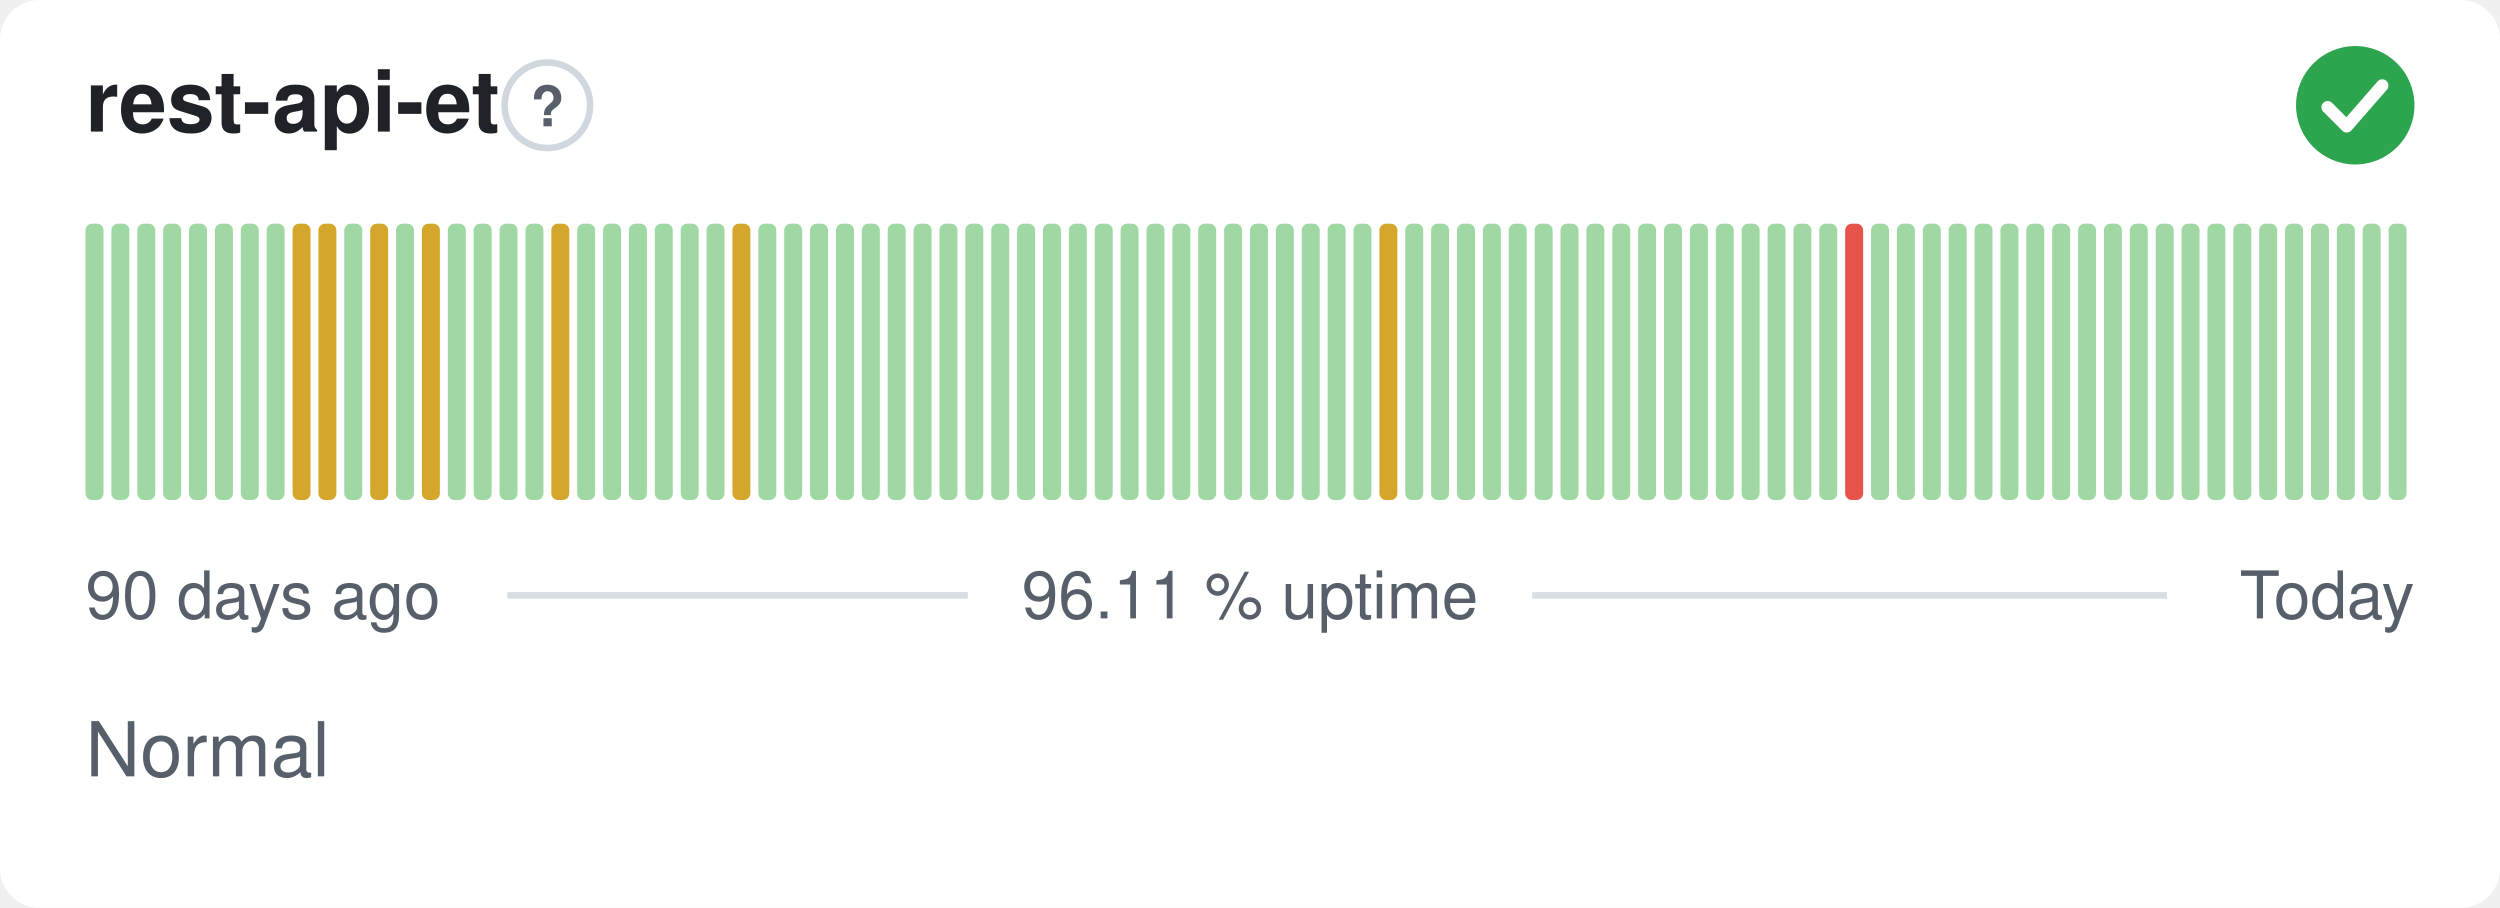
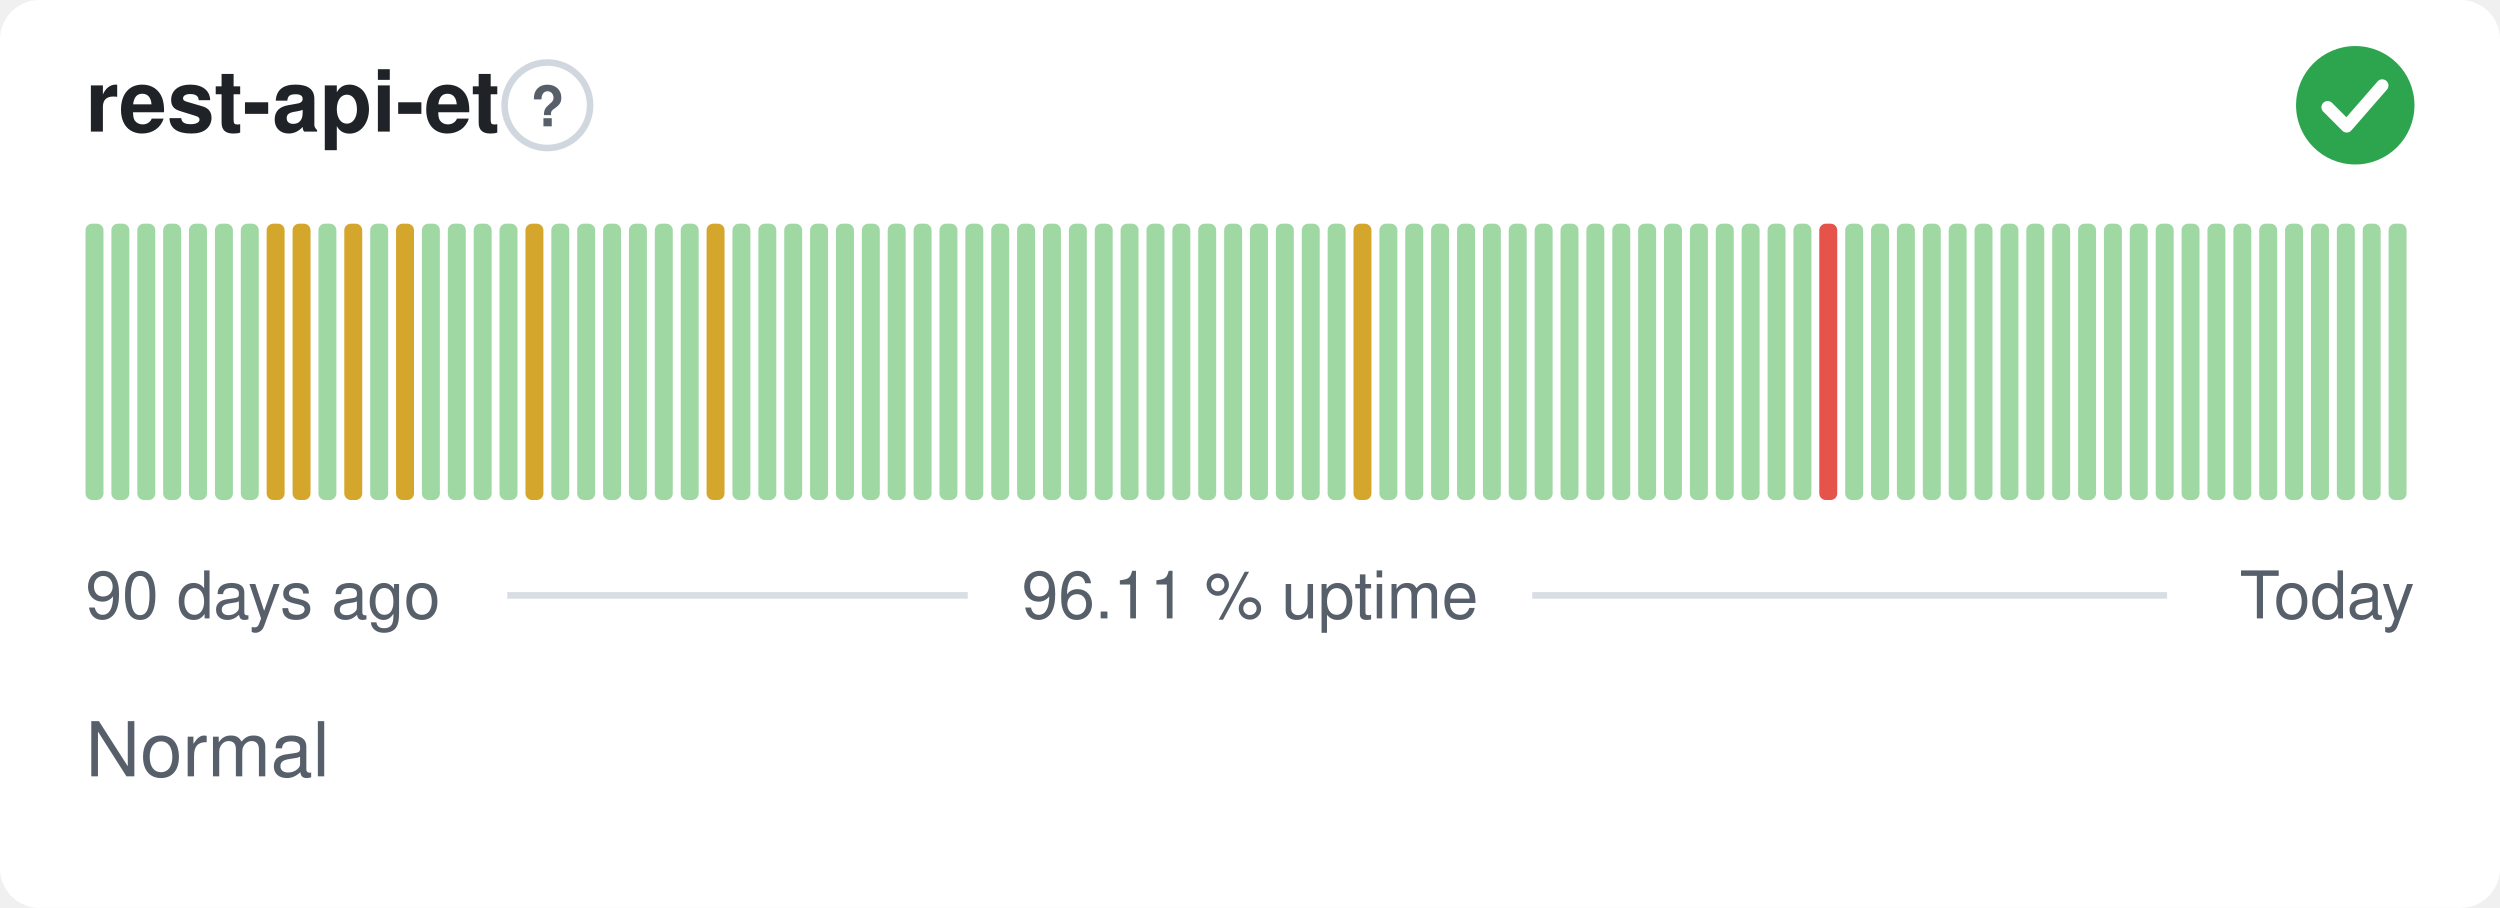
<svg xmlns="http://www.w3.org/2000/svg" width="380" height="138" viewBox="0 0 380 138" role="img" aria-label="rest-api-et: Normal, 96.11 % uptime over the last 90 days" font-family="-apple-system,BlinkMacSystemFont,'Segoe UI',Helvetica,Arial,sans-serif">
  <style>
    @media (prefers-color-scheme: dark) {
      .bg { fill: #0d1117 }
      .title { fill: #e6edf3 }
      .muted { fill: #8b949e }
      .hint { stroke: #30363d }
      .rule { stroke: #30363d }
      .nodata { fill: #21262d }
    }
  </style>
  <rect class="bg" width="380" height="138" rx="6" fill="#ffffff" />
  <text class="title" x="13" y="20" font-size="13" font-weight="600" fill="#1f2328">rest-api-et</text>
  <circle class="hint" cx="83.2" cy="16" r="6.5" fill="none" stroke="#d0d7de" stroke-width="1" />
  <text class="muted" x="83.2" y="19.2" text-anchor="middle" font-size="8.5" font-weight="700" fill="#57606a">?</text>
  <circle cx="358" cy="16" r="9" fill="#2da44e" />
  <path d="M353.80 16.30l2.90 2.90 5.40 -6.20" fill="none" stroke="#fff" stroke-width="1.89" stroke-linecap="round" stroke-linejoin="round" />
  <rect x="13.00" y="34.00" width="2.73" height="42.00" rx="1" fill="#9fd8a3" />
  <rect x="16.93" y="34.00" width="2.73" height="42.00" rx="1" fill="#9fd8a3" />
  <rect x="20.87" y="34.00" width="2.73" height="42.00" rx="1" fill="#9fd8a3" />
  <rect x="24.80" y="34.00" width="2.73" height="42.00" rx="1" fill="#9fd8a3" />
  <rect x="28.73" y="34.00" width="2.73" height="42.00" rx="1" fill="#9fd8a3" />
  <rect x="32.67" y="34.00" width="2.73" height="42.00" rx="1" fill="#9fd8a3" />
  <rect x="36.60" y="34.00" width="2.73" height="42.00" rx="1" fill="#9fd8a3" />
-   <rect x="40.53" y="34.00" width="2.73" height="42.00" rx="1" fill="#9fd8a3" />
+   <rect x="40.53" y="34.00" width="2.73" height="42.00" rx="1" fill="#d4a72c" />
  <rect x="44.47" y="34.00" width="2.73" height="42.00" rx="1" fill="#d4a72c" />
-   <rect x="48.40" y="34.00" width="2.73" height="42.00" rx="1" fill="#d4a72c" />
-   <rect x="52.33" y="34.00" width="2.73" height="42.00" rx="1" fill="#9fd8a3" />
-   <rect x="56.27" y="34.00" width="2.73" height="42.00" rx="1" fill="#d4a72c" />
-   <rect x="60.20" y="34.00" width="2.73" height="42.00" rx="1" fill="#9fd8a3" />
-   <rect x="64.13" y="34.00" width="2.73" height="42.00" rx="1" fill="#d4a72c" />
+   <rect x="48.40" y="34.00" width="2.73" height="42.00" rx="1" fill="#9fd8a3" />
+   <rect x="52.33" y="34.00" width="2.73" height="42.00" rx="1" fill="#d4a72c" />
+   <rect x="56.27" y="34.00" width="2.73" height="42.00" rx="1" fill="#9fd8a3" />
+   <rect x="60.20" y="34.00" width="2.73" height="42.00" rx="1" fill="#d4a72c" />
+   <rect x="64.13" y="34.00" width="2.73" height="42.00" rx="1" fill="#9fd8a3" />
  <rect x="68.07" y="34.00" width="2.73" height="42.00" rx="1" fill="#9fd8a3" />
  <rect x="72.00" y="34.00" width="2.73" height="42.00" rx="1" fill="#9fd8a3" />
  <rect x="75.93" y="34.00" width="2.73" height="42.00" rx="1" fill="#9fd8a3" />
-   <rect x="79.87" y="34.00" width="2.73" height="42.00" rx="1" fill="#9fd8a3" />
-   <rect x="83.80" y="34.00" width="2.73" height="42.00" rx="1" fill="#d4a72c" />
+   <rect x="79.87" y="34.00" width="2.73" height="42.00" rx="1" fill="#d4a72c" />
+   <rect x="83.80" y="34.00" width="2.73" height="42.00" rx="1" fill="#9fd8a3" />
  <rect x="87.73" y="34.00" width="2.73" height="42.00" rx="1" fill="#9fd8a3" />
  <rect x="91.67" y="34.00" width="2.73" height="42.00" rx="1" fill="#9fd8a3" />
  <rect x="95.60" y="34.00" width="2.73" height="42.00" rx="1" fill="#9fd8a3" />
  <rect x="99.53" y="34.00" width="2.73" height="42.00" rx="1" fill="#9fd8a3" />
  <rect x="103.47" y="34.00" width="2.73" height="42.00" rx="1" fill="#9fd8a3" />
-   <rect x="107.40" y="34.00" width="2.73" height="42.00" rx="1" fill="#9fd8a3" />
-   <rect x="111.33" y="34.00" width="2.73" height="42.00" rx="1" fill="#d4a72c" />
+   <rect x="107.40" y="34.00" width="2.73" height="42.00" rx="1" fill="#d4a72c" />
+   <rect x="111.33" y="34.00" width="2.73" height="42.00" rx="1" fill="#9fd8a3" />
  <rect x="115.27" y="34.00" width="2.73" height="42.00" rx="1" fill="#9fd8a3" />
  <rect x="119.20" y="34.00" width="2.73" height="42.00" rx="1" fill="#9fd8a3" />
  <rect x="123.13" y="34.00" width="2.73" height="42.00" rx="1" fill="#9fd8a3" />
  <rect x="127.07" y="34.00" width="2.73" height="42.00" rx="1" fill="#9fd8a3" />
  <rect x="131.00" y="34.00" width="2.73" height="42.00" rx="1" fill="#9fd8a3" />
  <rect x="134.93" y="34.00" width="2.73" height="42.00" rx="1" fill="#9fd8a3" />
  <rect x="138.87" y="34.00" width="2.73" height="42.00" rx="1" fill="#9fd8a3" />
  <rect x="142.80" y="34.00" width="2.73" height="42.00" rx="1" fill="#9fd8a3" />
  <rect x="146.73" y="34.00" width="2.73" height="42.00" rx="1" fill="#9fd8a3" />
  <rect x="150.67" y="34.00" width="2.73" height="42.00" rx="1" fill="#9fd8a3" />
  <rect x="154.60" y="34.00" width="2.73" height="42.00" rx="1" fill="#9fd8a3" />
  <rect x="158.53" y="34.00" width="2.73" height="42.00" rx="1" fill="#9fd8a3" />
  <rect x="162.47" y="34.00" width="2.73" height="42.00" rx="1" fill="#9fd8a3" />
  <rect x="166.40" y="34.00" width="2.73" height="42.00" rx="1" fill="#9fd8a3" />
  <rect x="170.33" y="34.00" width="2.73" height="42.00" rx="1" fill="#9fd8a3" />
  <rect x="174.27" y="34.00" width="2.73" height="42.00" rx="1" fill="#9fd8a3" />
  <rect x="178.20" y="34.00" width="2.73" height="42.00" rx="1" fill="#9fd8a3" />
  <rect x="182.13" y="34.00" width="2.73" height="42.00" rx="1" fill="#9fd8a3" />
  <rect x="186.07" y="34.00" width="2.73" height="42.00" rx="1" fill="#9fd8a3" />
  <rect x="190.00" y="34.00" width="2.73" height="42.00" rx="1" fill="#9fd8a3" />
  <rect x="193.93" y="34.00" width="2.73" height="42.00" rx="1" fill="#9fd8a3" />
  <rect x="197.87" y="34.00" width="2.73" height="42.00" rx="1" fill="#9fd8a3" />
  <rect x="201.80" y="34.00" width="2.73" height="42.00" rx="1" fill="#9fd8a3" />
-   <rect x="205.73" y="34.00" width="2.73" height="42.00" rx="1" fill="#9fd8a3" />
-   <rect x="209.67" y="34.00" width="2.73" height="42.00" rx="1" fill="#d4a72c" />
+   <rect x="205.73" y="34.00" width="2.73" height="42.00" rx="1" fill="#d4a72c" />
+   <rect x="209.67" y="34.00" width="2.73" height="42.00" rx="1" fill="#9fd8a3" />
  <rect x="213.60" y="34.00" width="2.73" height="42.00" rx="1" fill="#9fd8a3" />
  <rect x="217.53" y="34.00" width="2.73" height="42.00" rx="1" fill="#9fd8a3" />
  <rect x="221.47" y="34.00" width="2.73" height="42.00" rx="1" fill="#9fd8a3" />
  <rect x="225.40" y="34.00" width="2.73" height="42.00" rx="1" fill="#9fd8a3" />
  <rect x="229.33" y="34.00" width="2.73" height="42.00" rx="1" fill="#9fd8a3" />
  <rect x="233.27" y="34.00" width="2.73" height="42.00" rx="1" fill="#9fd8a3" />
  <rect x="237.20" y="34.00" width="2.73" height="42.00" rx="1" fill="#9fd8a3" />
  <rect x="241.13" y="34.00" width="2.73" height="42.00" rx="1" fill="#9fd8a3" />
  <rect x="245.07" y="34.00" width="2.73" height="42.00" rx="1" fill="#9fd8a3" />
  <rect x="249.00" y="34.00" width="2.73" height="42.00" rx="1" fill="#9fd8a3" />
  <rect x="252.93" y="34.00" width="2.73" height="42.00" rx="1" fill="#9fd8a3" />
  <rect x="256.87" y="34.00" width="2.73" height="42.00" rx="1" fill="#9fd8a3" />
  <rect x="260.80" y="34.00" width="2.73" height="42.00" rx="1" fill="#9fd8a3" />
  <rect x="264.73" y="34.00" width="2.73" height="42.00" rx="1" fill="#9fd8a3" />
  <rect x="268.67" y="34.00" width="2.73" height="42.00" rx="1" fill="#9fd8a3" />
  <rect x="272.60" y="34.00" width="2.73" height="42.00" rx="1" fill="#9fd8a3" />
-   <rect x="276.53" y="34.00" width="2.73" height="42.00" rx="1" fill="#9fd8a3" />
-   <rect x="280.47" y="34.00" width="2.73" height="42.00" rx="1" fill="#e5534b" />
+   <rect x="276.53" y="34.00" width="2.73" height="42.00" rx="1" fill="#e5534b" />
+   <rect x="280.47" y="34.00" width="2.73" height="42.00" rx="1" fill="#9fd8a3" />
  <rect x="284.40" y="34.00" width="2.73" height="42.00" rx="1" fill="#9fd8a3" />
  <rect x="288.33" y="34.00" width="2.73" height="42.00" rx="1" fill="#9fd8a3" />
  <rect x="292.27" y="34.00" width="2.73" height="42.00" rx="1" fill="#9fd8a3" />
  <rect x="296.20" y="34.00" width="2.73" height="42.00" rx="1" fill="#9fd8a3" />
  <rect x="300.13" y="34.00" width="2.73" height="42.00" rx="1" fill="#9fd8a3" />
  <rect x="304.07" y="34.00" width="2.73" height="42.00" rx="1" fill="#9fd8a3" />
  <rect x="308.00" y="34.00" width="2.73" height="42.00" rx="1" fill="#9fd8a3" />
  <rect x="311.93" y="34.00" width="2.73" height="42.00" rx="1" fill="#9fd8a3" />
  <rect x="315.87" y="34.00" width="2.73" height="42.00" rx="1" fill="#9fd8a3" />
  <rect x="319.80" y="34.00" width="2.73" height="42.00" rx="1" fill="#9fd8a3" />
  <rect x="323.73" y="34.00" width="2.73" height="42.00" rx="1" fill="#9fd8a3" />
  <rect x="327.67" y="34.00" width="2.73" height="42.00" rx="1" fill="#9fd8a3" />
  <rect x="331.60" y="34.00" width="2.73" height="42.00" rx="1" fill="#9fd8a3" />
  <rect x="335.53" y="34.00" width="2.73" height="42.00" rx="1" fill="#9fd8a3" />
  <rect x="339.47" y="34.00" width="2.73" height="42.00" rx="1" fill="#9fd8a3" />
  <rect x="343.40" y="34.00" width="2.73" height="42.00" rx="1" fill="#9fd8a3" />
  <rect x="347.33" y="34.00" width="2.73" height="42.00" rx="1" fill="#9fd8a3" />
  <rect x="351.27" y="34.00" width="2.73" height="42.00" rx="1" fill="#9fd8a3" />
  <rect x="355.20" y="34.00" width="2.73" height="42.00" rx="1" fill="#9fd8a3" />
  <rect x="359.13" y="34.00" width="2.73" height="42.00" rx="1" fill="#9fd8a3" />
  <rect x="363.07" y="34.00" width="2.73" height="42.00" rx="1" fill="#9fd8a3" />
  <text class="muted" x="13" y="94" font-size="10" fill="#57606a">90 days ago</text>
  <text class="muted" x="190" y="94" text-anchor="middle" font-size="10" fill="#57606a">96.11 % uptime</text>
  <text class="muted" x="367" y="94" text-anchor="end" font-size="10" fill="#57606a">Today</text>
  <line class="rule" x1="77.1" y1="90.5" x2="147.1" y2="90.5" stroke="#d8dee4" stroke-width="1" />
  <line class="rule" x1="232.9" y1="90.5" x2="329.4" y2="90.5" stroke="#d8dee4" stroke-width="1" />
  <text class="muted" x="13" y="118" font-size="11.5" fill="#57606a">Normal</text>
</svg>
